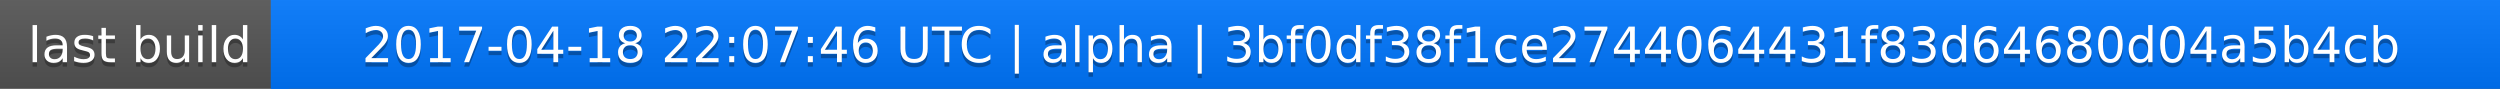
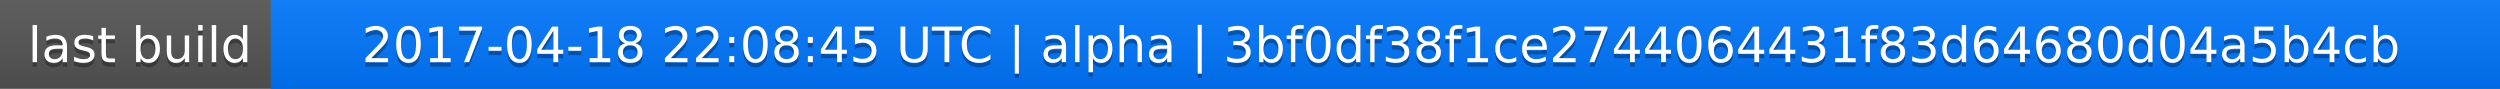
<svg xmlns="http://www.w3.org/2000/svg" width="563" height="20">
  <linearGradient id="a" x2="0" y2="100%">
    <stop offset="0" stop-color="#bbb" stop-opacity=".1" />
    <stop offset="1" stop-opacity=".1" />
  </linearGradient>
  <rect rx="0" width="563" height="20" fill="#555" />
  <rect rx="0" x="61" width="502" height="20" fill="#07f" />
  <path fill="#07f" d="M61 0h4v20h-4z" />
  <rect rx="0" width="563" height="20" fill="url(#a)" />
  <g fill="#fff" text-anchor="middle" font-family="DejaVu Sans,Verdana,Geneva,sans-serif" font-size="11">
    <text x="31.5" y="15" fill="#010101" fill-opacity=".3">last build</text>
    <text x="31.5" y="14">last build</text>
-     <text x="311" y="15" fill="#010101" fill-opacity=".3">2017-04-18 22:07:46 UTC | alpha | 3bf0df38f1ce2744064431f83d64680d04a5b4cb</text>
-     <text x="311" y="14">2017-04-18 22:07:46 UTC | alpha | 3bf0df38f1ce2744064431f83d64680d04a5b4cb</text>
+     <text x="311" y="15" fill="#010101" fill-opacity=".3">2017-04-18 22:08:45 UTC | alpha | 3bf0df38f1ce2744064431f83d64680d04a5b4cb</text>
+     <text x="311" y="14">2017-04-18 22:08:45 UTC | alpha | 3bf0df38f1ce2744064431f83d64680d04a5b4cb</text>
  </g>
</svg>
